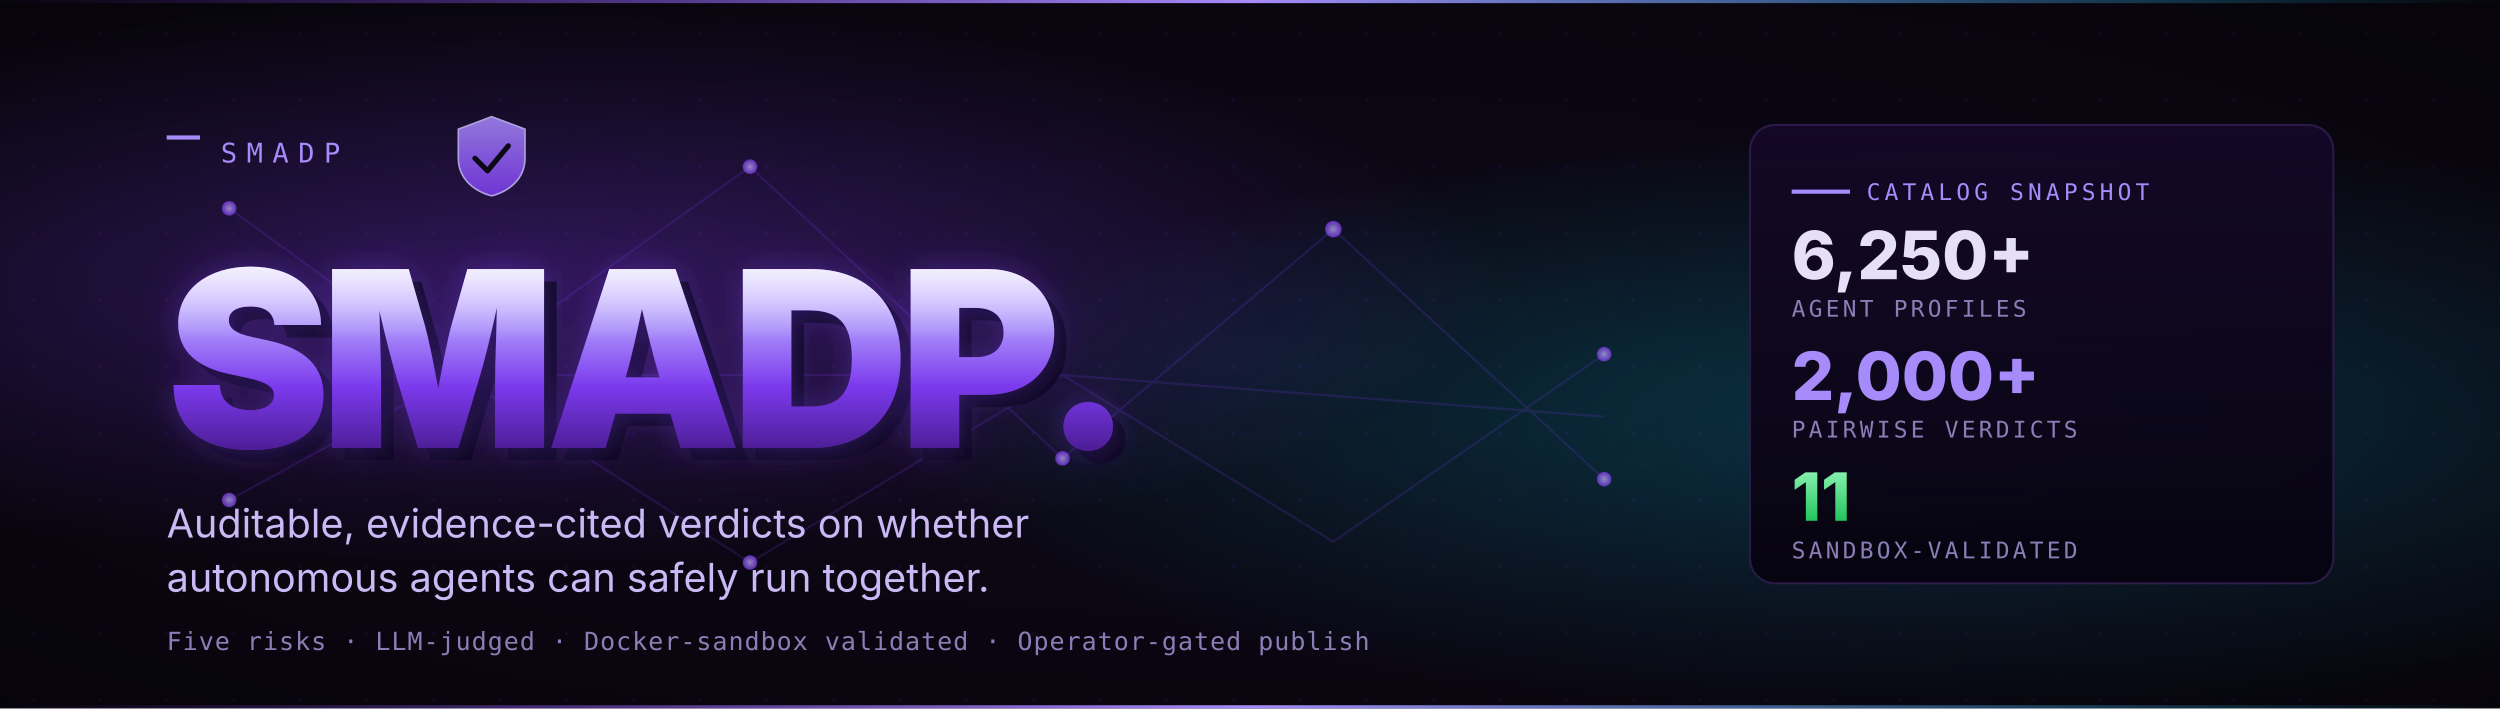
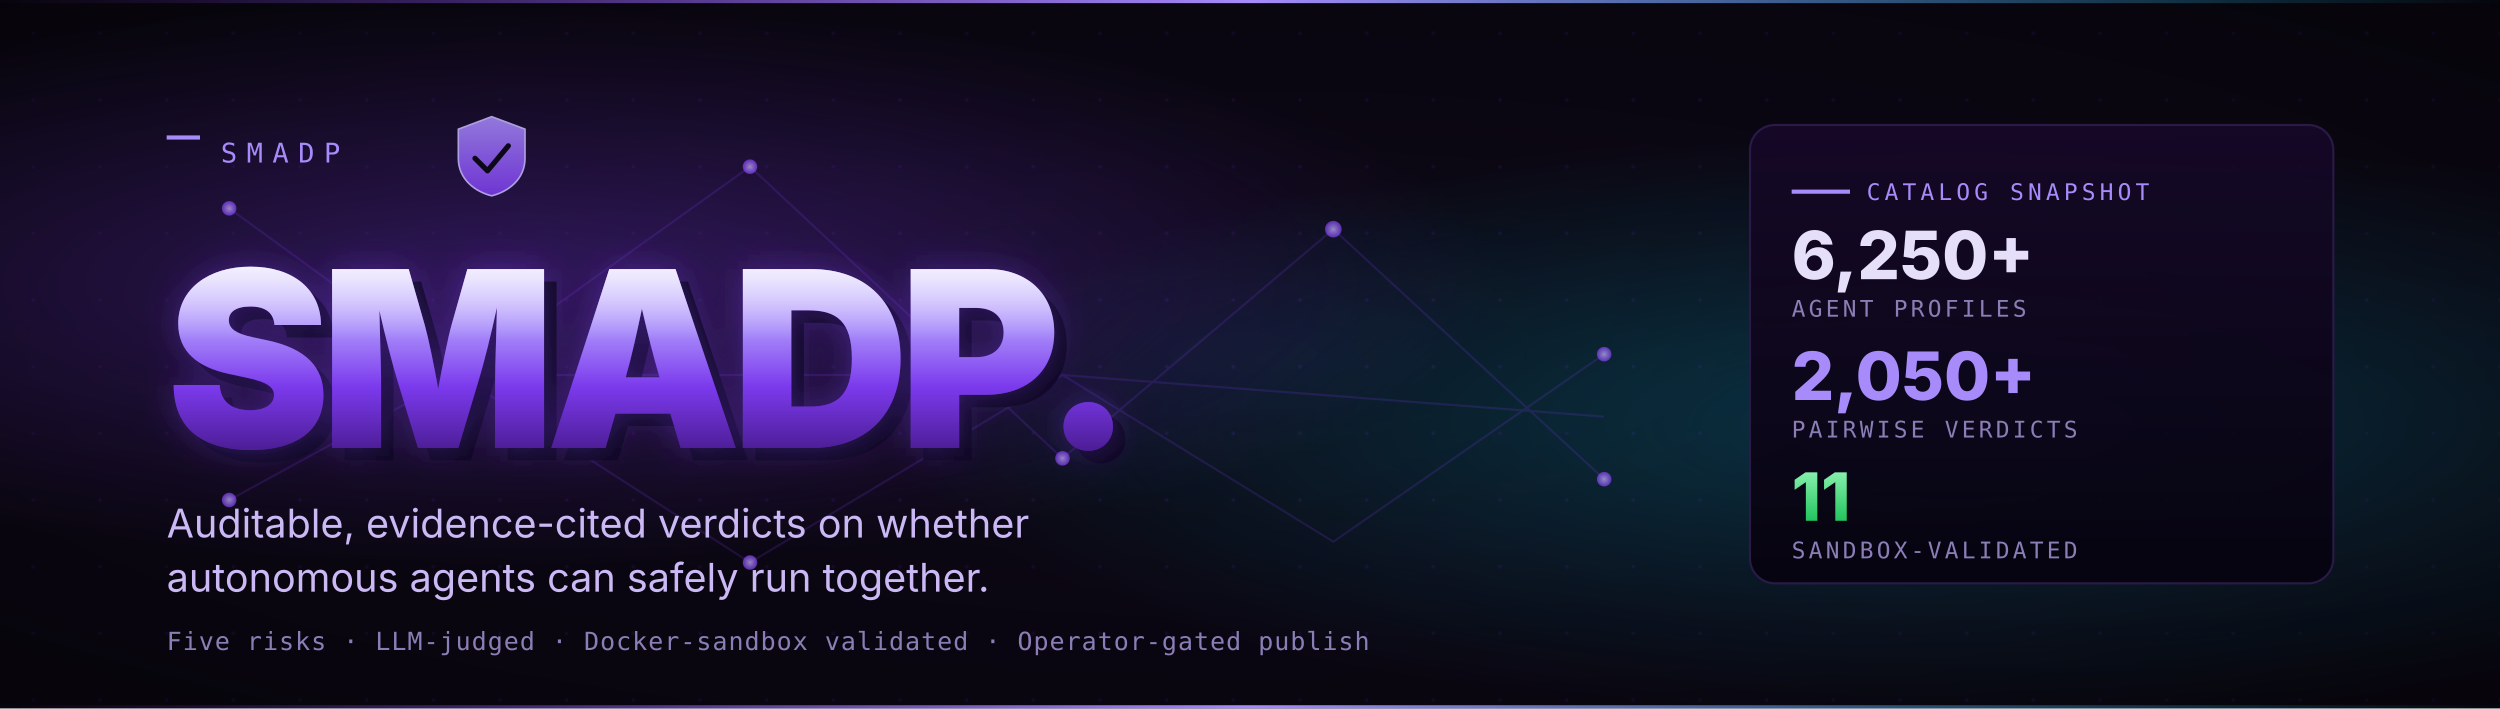
<svg xmlns="http://www.w3.org/2000/svg" viewBox="0 0 1200 340" width="1200" height="340" role="img" aria-label="SMADP — Safe Multi-Agent Deployment Platform">
  <defs>
    <pattern id="grid" x="0" y="0" width="32" height="32" patternUnits="userSpaceOnUse">
      <circle cx="16" cy="16" r="0.9" fill="#1a0b2e" />
    </pattern>
    <radialGradient id="bgVignette" cx="0.5" cy="0.5" r="0.75">
      <stop offset="0" stop-color="#0f0820" stop-opacity="0" />
      <stop offset="1" stop-color="#000000" stop-opacity="0.5" />
    </radialGradient>
    <radialGradient id="glowPurple" cx="0.2" cy="0.4" r="0.4">
      <stop offset="0" stop-color="#7C3AED" stop-opacity="0.42" />
      <stop offset="1" stop-color="#7C3AED" stop-opacity="0" />
    </radialGradient>
    <radialGradient id="glowCyan" cx="0.78" cy="0.6" r="0.42">
      <stop offset="0" stop-color="#06B6D4" stop-opacity="0.30" />
      <stop offset="1" stop-color="#06B6D4" stop-opacity="0" />
    </radialGradient>
    <linearGradient id="wordmark" x1="0%" y1="0%" x2="0%" y2="100%">
      <stop offset="0%" stop-color="#E5DEFF" />
      <stop offset="35%" stop-color="#A78BFA" />
      <stop offset="65%" stop-color="#7C3AED" />
      <stop offset="100%" stop-color="#4C1D95" />
    </linearGradient>
    <linearGradient id="wordmarkLight" x1="0%" y1="0%" x2="0%" y2="100%">
      <stop offset="0%" stop-color="#ffffff" stop-opacity="0.55" />
      <stop offset="40%" stop-color="#ffffff" stop-opacity="0" />
    </linearGradient>
    <filter id="glow" x="-10%" y="-30%" width="120%" height="160%">
      <feGaussianBlur stdDeviation="8" result="b" />
      <feMerge>
        <feMergeNode in="b" />
        <feMergeNode in="SourceGraphic" />
      </feMerge>
    </filter>
    <linearGradient id="stripe" x1="0%" y1="0%" x2="100%" y2="0%">
      <stop offset="0%" stop-color="#7C3AED" stop-opacity="0" />
      <stop offset="50%" stop-color="#A78BFA" stop-opacity="1" />
      <stop offset="100%" stop-color="#06B6D4" stop-opacity="0" />
    </linearGradient>
    <linearGradient id="panel" x1="0%" y1="0%" x2="0%" y2="100%">
      <stop offset="0%" stop-color="#150827" stop-opacity="0.95" />
      <stop offset="100%" stop-color="#06030f" stop-opacity="0.95" />
    </linearGradient>
    <linearGradient id="tierGreen" x1="0" y1="0" x2="0" y2="1">
      <stop offset="0" stop-color="#86EFAC" />
      <stop offset="1" stop-color="#22C55E" />
    </linearGradient>
    <linearGradient id="shieldFace" x1="0" y1="0" x2="0" y2="1">
      <stop offset="0" stop-color="#A78BFA" />
      <stop offset="1" stop-color="#7C3AED" />
    </linearGradient>
    <radialGradient id="node" cx="0.5" cy="0.5" r="0.5">
      <stop offset="0" stop-color="#C7B8FF" />
      <stop offset="1" stop-color="#7C3AED" />
    </radialGradient>
  </defs>
  <rect width="1200" height="340" fill="#0b0712" />
  <rect width="1200" height="340" fill="url(#grid)" />
  <rect width="1200" height="340" fill="url(#glowPurple)" />
  <rect width="1200" height="340" fill="url(#glowCyan)" />
  <rect width="1200" height="340" fill="url(#bgVignette)" />
  <rect x="0" y="0" width="1200" height="1.5" fill="url(#stripe)" />
  <rect x="0" y="338.5" width="1200" height="1.5" fill="url(#stripe)" />
  <g opacity="0.18" stroke="#7C3AED" stroke-width="1" fill="none">
    <path d="M 110 100 L 220 180 L 360 80 L 510 220 L 640 110 L 770 230" />
    <path d="M 110 240 L 220 180 L 360 270 L 510 180 L 640 260 L 770 170" />
    <path d="M 220 180 L 510 180 L 770 200" />
  </g>
  <g opacity="0.7">
    <circle cx="110" cy="100" r="3.5" fill="url(#node)" />
    <circle cx="220" cy="180" r="4" fill="url(#node)" />
    <circle cx="360" cy="80" r="3.5" fill="url(#node)" />
    <circle cx="510" cy="220" r="3.5" fill="url(#node)" />
    <circle cx="640" cy="110" r="4" fill="url(#node)" />
    <circle cx="770" cy="230" r="3.5" fill="url(#node)" />
    <circle cx="110" cy="240" r="3.5" fill="url(#node)" />
    <circle cx="360" cy="270" r="3.5" fill="url(#node)" />
    <circle cx="770" cy="170" r="3.5" fill="url(#node)" />
  </g>
  <g transform="translate(80, 78)">
    <rect x="0" y="-13" width="16" height="2" fill="#A78BFA" />
    <text x="26" y="0" font-family="ui-monospace, SFMono-Regular, Menlo, Monaco, Consolas, monospace" font-size="13" fill="#A78BFA" letter-spacing="0.35em">SMADP</text>
  </g>
  <g transform="translate(220, 56)" opacity="0.85">
    <path d="M 16 0 L 32 6 V 20 C 32 30 24 36 16 38 C 8 36 0 30 0 20 V 6 Z" fill="url(#shieldFace)" stroke="#C7B8FF" stroke-width="0.8" />
    <path d="M 8 20 L 14 26 L 24 14" fill="none" stroke="#0b0712" stroke-width="2.5" stroke-linecap="round" stroke-linejoin="round" />
  </g>
  <g transform="translate(80, 215)">
    <text font-family="Inter, system-ui, -apple-system, Segoe UI, Roboto, sans-serif" font-weight="900" font-size="118" fill="#0d0820" letter-spacing="-0.04em" transform="translate(6, 6)">SMADP.</text>
    <text font-family="Inter, system-ui, -apple-system, Segoe UI, Roboto, sans-serif" font-weight="900" font-size="118" fill="#7C3AED" fill-opacity="0.38" letter-spacing="-0.04em" filter="url(#glow)">SMADP.</text>
    <text font-family="Inter, system-ui, -apple-system, Segoe UI, Roboto, sans-serif" font-weight="900" font-size="118" fill="url(#wordmark)" letter-spacing="-0.04em">SMADP.</text>
    <text font-family="Inter, system-ui, -apple-system, Segoe UI, Roboto, sans-serif" font-weight="900" font-size="118" fill="url(#wordmarkLight)" letter-spacing="-0.04em">SMADP.</text>
  </g>
  <text x="80" y="258" font-family="Inter, system-ui, -apple-system, Segoe UI, Roboto, sans-serif" font-size="19" fill="#cbb9f5">
    Auditable, evidence-cited verdicts on whether
  </text>
  <text x="80" y="284" font-family="Inter, system-ui, -apple-system, Segoe UI, Roboto, sans-serif" font-size="19" fill="#cbb9f5">
    autonomous agents can safely run together.
  </text>
  <text x="80" y="312" font-family="ui-monospace, SFMono-Regular, Menlo, Monaco, Consolas, monospace" font-size="12" fill="#8b7eb6" letter-spacing="0.04em">
    Five risks · LLM-judged · Docker-sandbox validated · Operator-gated publish
  </text>
  <g transform="translate(840, 60)">
    <rect x="0" y="0" width="280" height="220" rx="12" fill="url(#panel)" stroke="#2a1a48" stroke-width="1" />
    <line x1="20" y1="32" x2="48" y2="32" stroke="#A78BFA" stroke-width="2" />
    <text x="56" y="36" font-family="ui-monospace, SFMono-Regular, Menlo, Monaco, Consolas, monospace" font-size="11" fill="#A78BFA" letter-spacing="0.18em">CATALOG SNAPSHOT</text>
    <text x="20" y="74" font-family="Inter, system-ui, sans-serif" font-weight="800" font-size="32" fill="#e6dffa">6,250+</text>
    <text x="20" y="92" font-family="ui-monospace, SFMono-Regular, Menlo, Monaco, Consolas, monospace" font-size="11" fill="#8b7eb6" letter-spacing="0.14em">AGENT PROFILES</text>
-     <text x="20" y="132" font-family="Inter, system-ui, sans-serif" font-weight="800" font-size="32" fill="#A78BFA">2,000+</text>
+     <text x="20" y="132" font-family="Inter, system-ui, sans-serif" font-weight="800" font-size="32" fill="#A78BFA">2,050+</text>
    <text x="20" y="150" font-family="ui-monospace, SFMono-Regular, Menlo, Monaco, Consolas, monospace" font-size="11" fill="#8b7eb6" letter-spacing="0.14em">PAIRWISE VERDICTS</text>
    <text x="20" y="190" font-family="Inter, system-ui, sans-serif" font-weight="800" font-size="32" fill="url(#tierGreen)">11</text>
    <text x="20" y="208" font-family="ui-monospace, SFMono-Regular, Menlo, Monaco, Consolas, monospace" font-size="11" fill="#8b7eb6" letter-spacing="0.14em">SANDBOX-VALIDATED</text>
  </g>
</svg>
